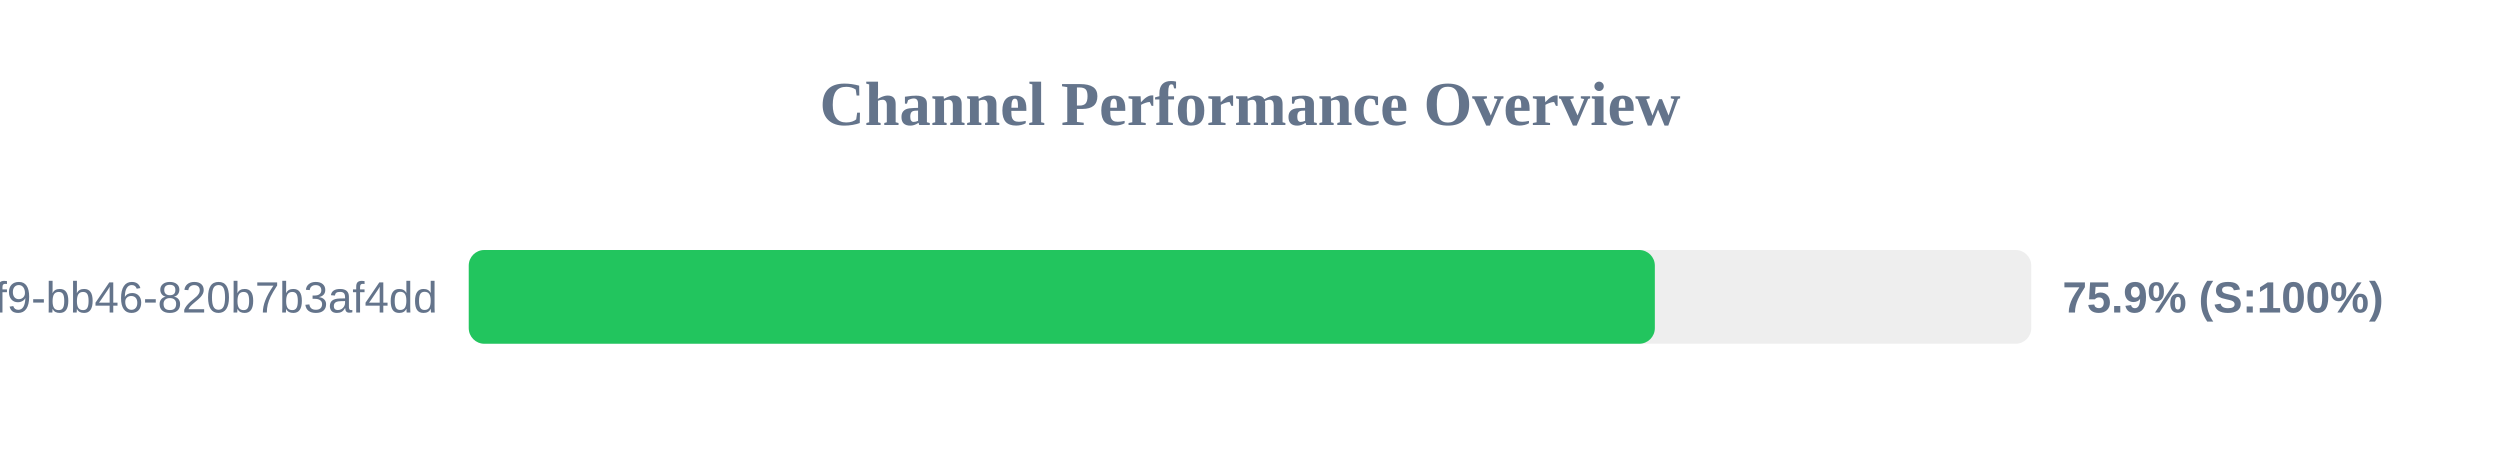
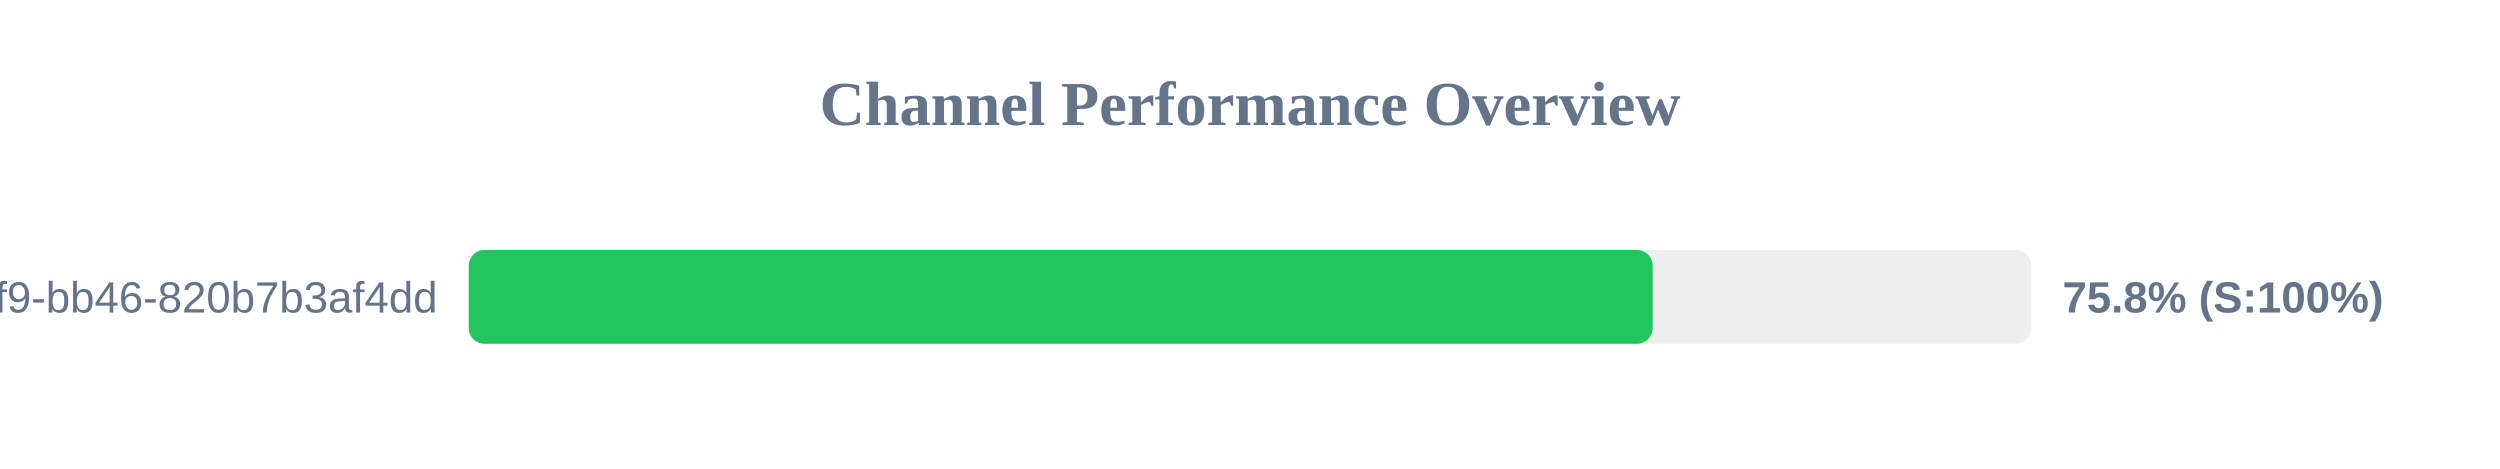
<svg xmlns="http://www.w3.org/2000/svg" width="800" height="150" version="1.1">
  <style>
        .row { font: 14px Arial; fill: #64748b; }
        .score { font: bold 14px Arial; fill: #64748b; }
    </style>
  <text x="400" y="40" text-anchor="middle" font-size="20px" font-weight="bold" fill="#64748b">Channel Performance Overview</text>
  <rect x="150" y="80" width="500" height="30" fill="#eee" rx="5" />
-   <rect x="150" y="80" width="379.55" height="30" fill="#22c55e" rx="5" />
+   <rect x="150" y="80" width="378.85" height="30" fill="#22c55e" rx="5" />
  <text x="140" y="100" text-anchor="end" class="row">?uuid=80b2ac81-ba69-41f9-bb46-820b7b3af4dd</text>
-   <text x="660" y="100" text-anchor="start" class="score">75.9% (S:100%)</text>
+   <text x="660" y="100" text-anchor="start" class="score">75.8% (S:100%)</text>
</svg>
